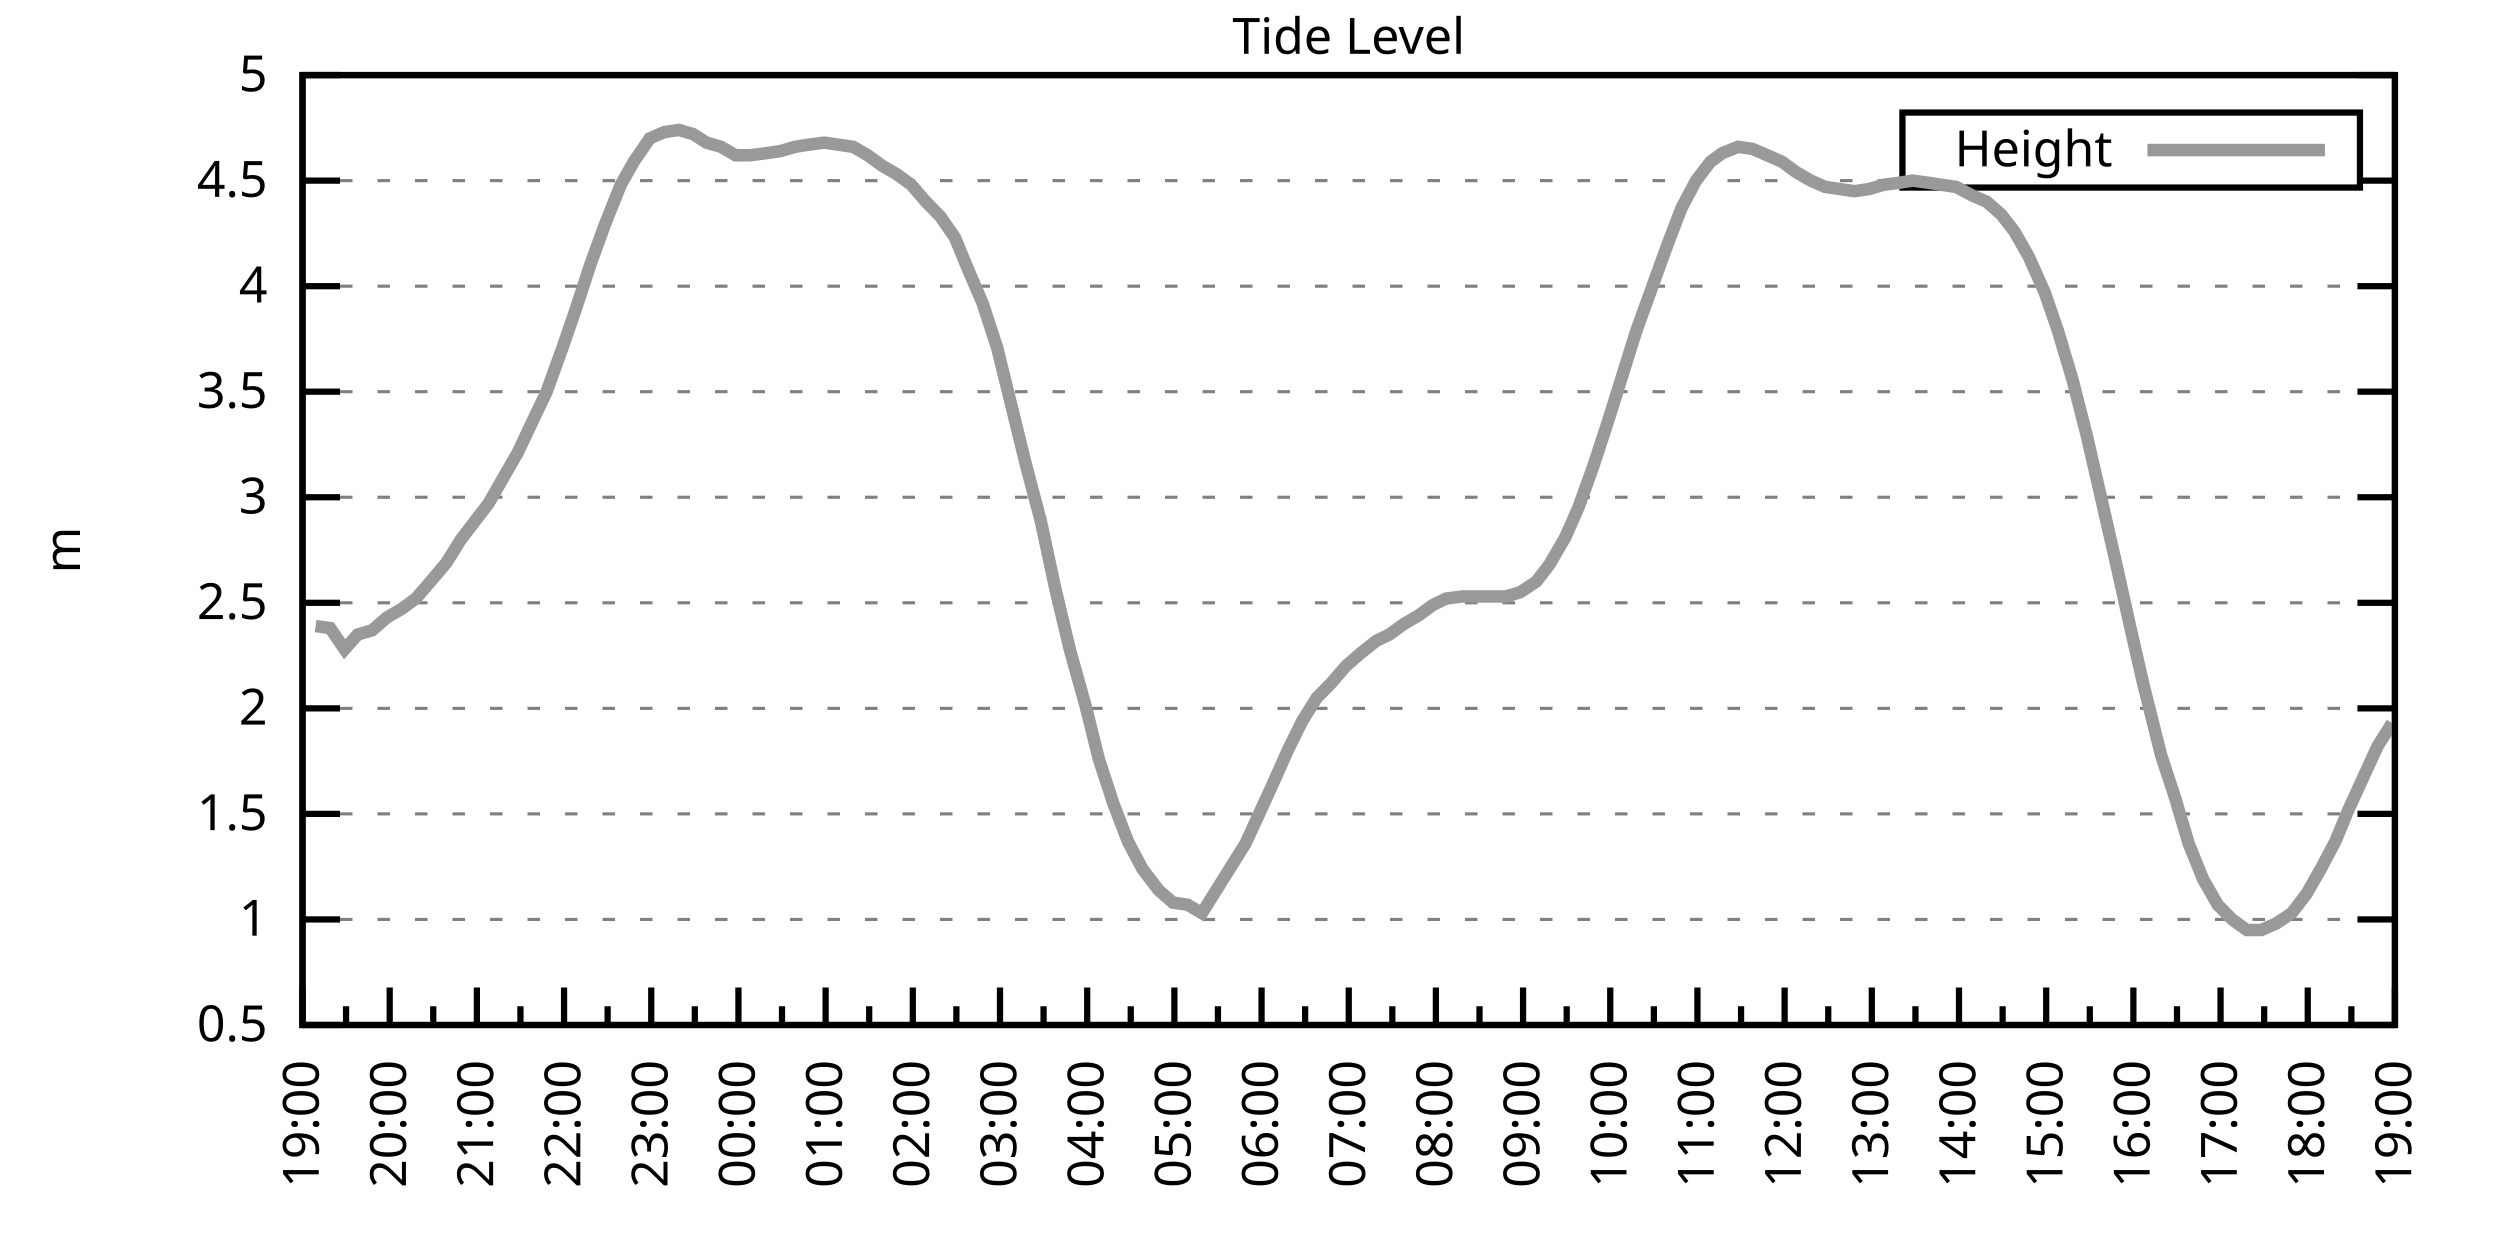
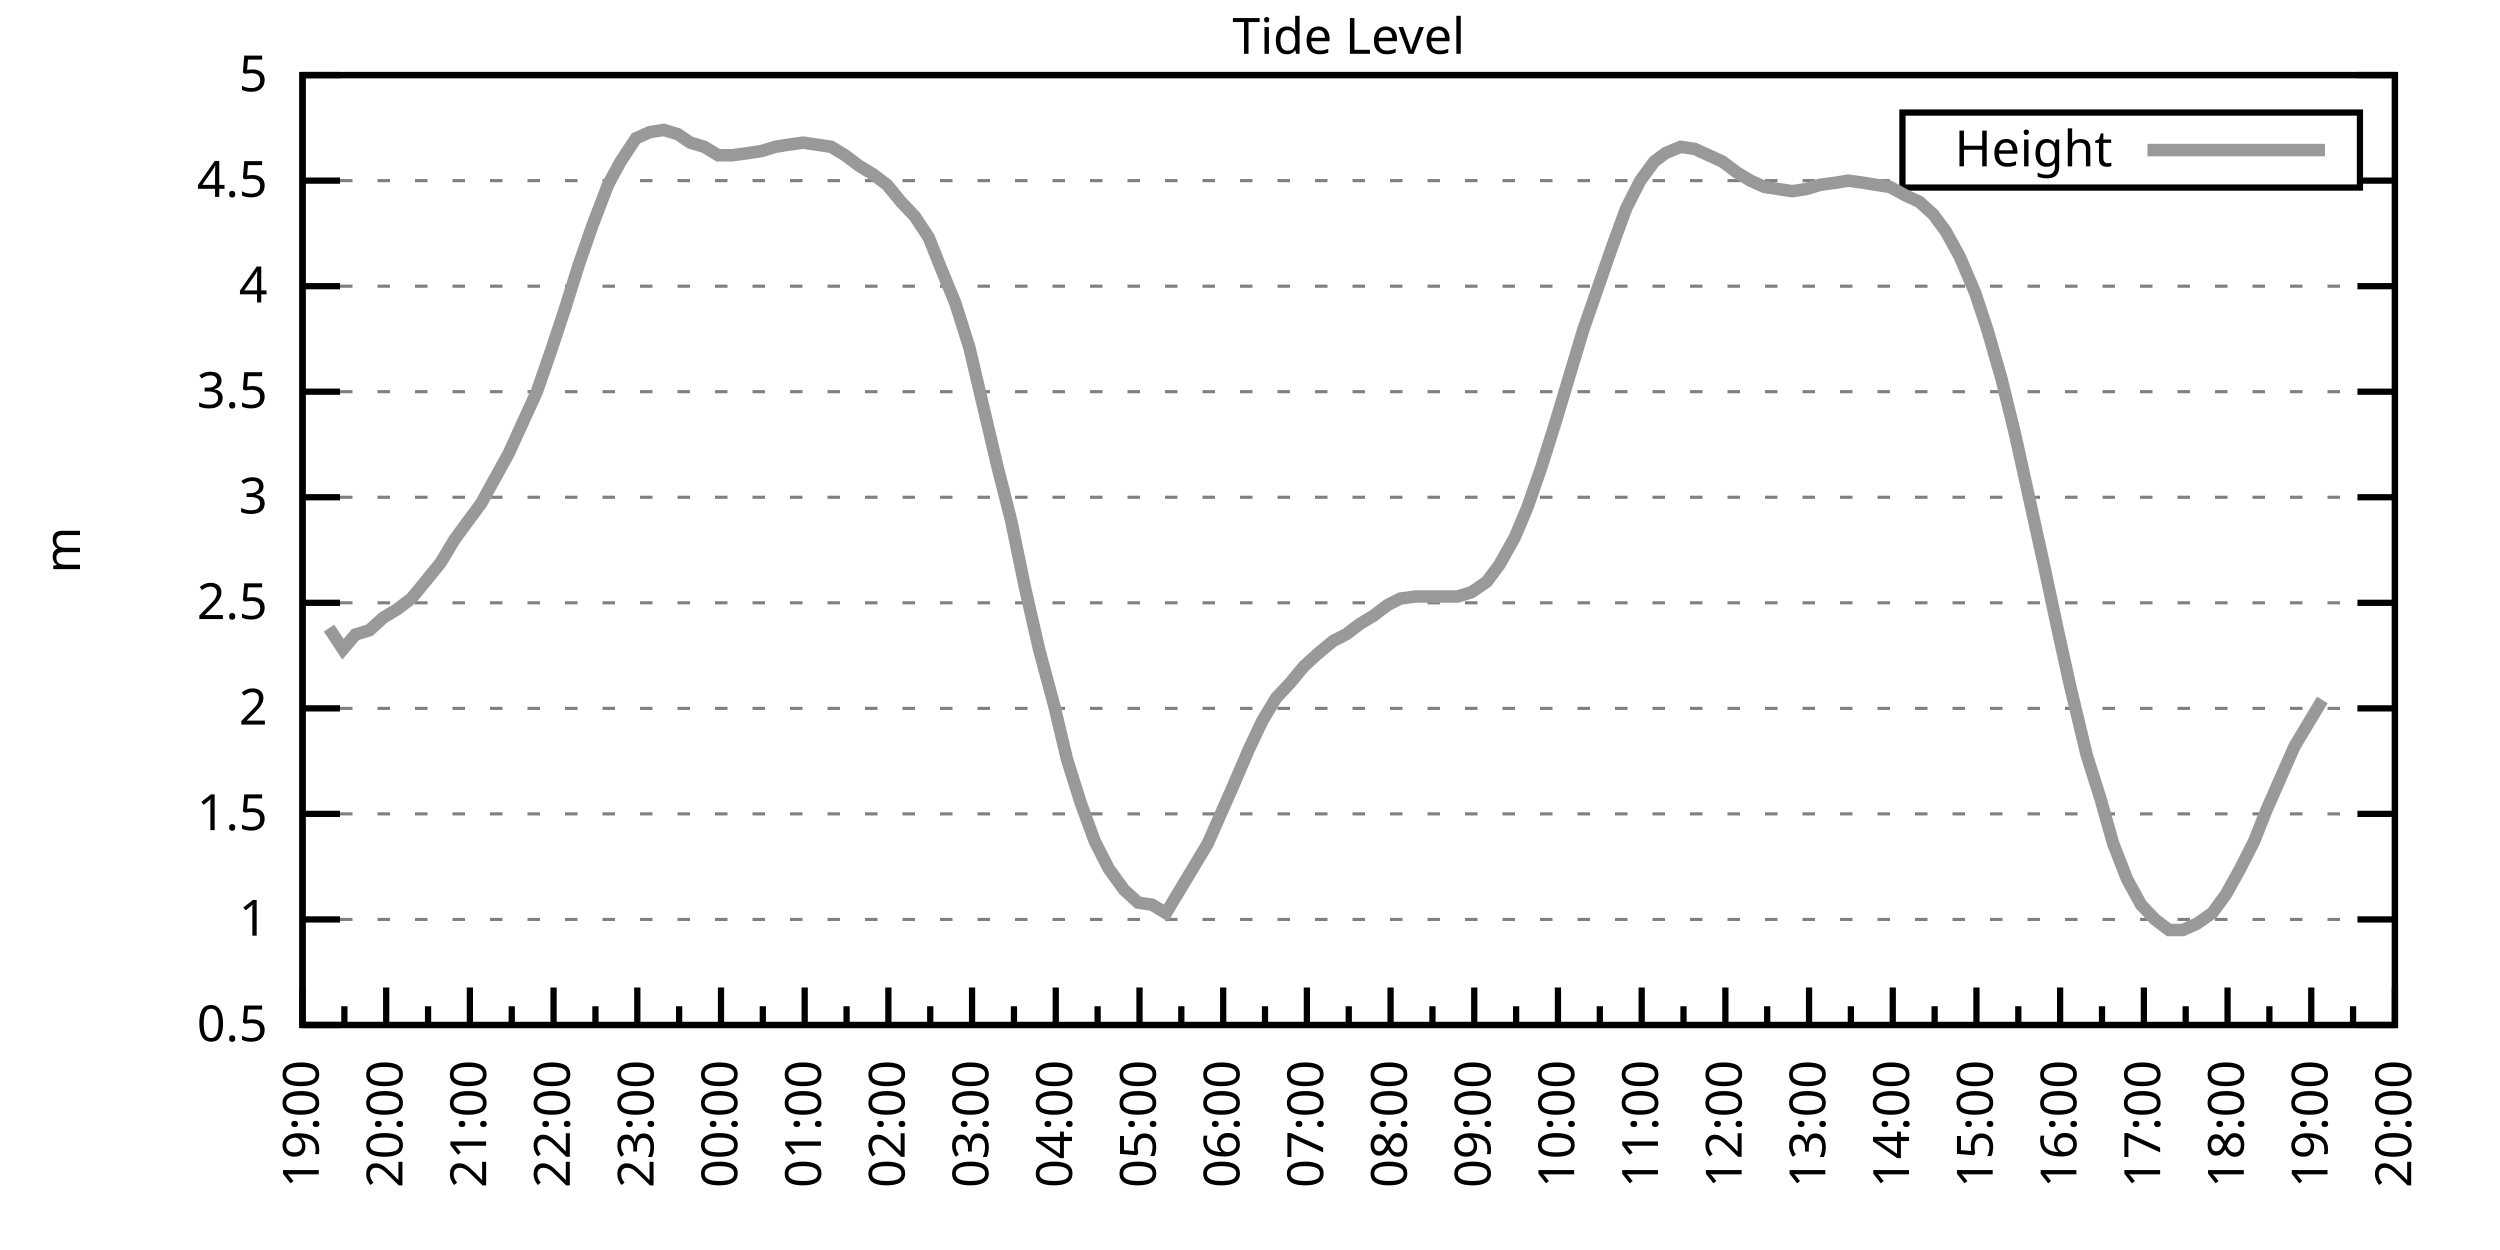
<svg xmlns="http://www.w3.org/2000/svg" xmlns:xlink="http://www.w3.org/1999/xlink" width="400" height="200" viewBox="0 0 400 200">
  <g id="gnuplot_canvas">
    <rect x="0" y="0" width="400" height="200" fill="none" />
    <defs>
      <circle id="gpDot" r="0.5" stroke-width="0.5" stroke="currentColor" />
      <path id="gpPt0" stroke-width="0.333" stroke="currentColor" d="M-1,0 h2 M0,-1 v2" />
      <path id="gpPt1" stroke-width="0.333" stroke="currentColor" d="M-1,-1 L1,1 M1,-1 L-1,1" />
      <path id="gpPt2" stroke-width="0.333" stroke="currentColor" d="M-1,0 L1,0 M0,-1 L0,1 M-1,-1 L1,1 M-1,1 L1,-1" />
      <rect id="gpPt3" stroke-width="0.333" stroke="currentColor" x="-1" y="-1" width="2" height="2" />
      <rect id="gpPt4" stroke-width="0.333" stroke="currentColor" fill="currentColor" x="-1" y="-1" width="2" height="2" />
      <circle id="gpPt5" stroke-width="0.333" stroke="currentColor" cx="0" cy="0" r="1" />
      <use xlink:href="#gpPt5" id="gpPt6" fill="currentColor" stroke="none" />
      <path id="gpPt7" stroke-width="0.333" stroke="currentColor" d="M0,-1.33 L-1.33,0.67 L1.33,0.67 z" />
      <use xlink:href="#gpPt7" id="gpPt8" fill="currentColor" stroke="none" />
      <use xlink:href="#gpPt7" id="gpPt9" stroke="currentColor" transform="rotate(180)" />
      <use xlink:href="#gpPt9" id="gpPt10" fill="currentColor" stroke="none" />
      <use xlink:href="#gpPt3" id="gpPt11" stroke="currentColor" transform="rotate(45)" />
      <use xlink:href="#gpPt11" id="gpPt12" fill="currentColor" stroke="none" />
      <path id="gpPt13" stroke-width="0.333" stroke="currentColor" d="M0,1.330 L1.265,0.411 L0.782,-1.067 L-0.782,-1.076 L-1.265,0.411 z" />
      <use xlink:href="#gpPt13" id="gpPt14" fill="currentColor" stroke="none" />
      <filter id="textbox" filterUnits="objectBoundingBox" x="0" y="0" height="1" width="1">
        <feFlood flood-color="white" flood-opacity="1" result="bgnd" />
        <feComposite in="SourceGraphic" in2="bgnd" operator="atop" />
      </filter>
      <filter id="greybox" filterUnits="objectBoundingBox" x="0" y="0" height="1" width="1">
        <feFlood flood-color="lightgrey" flood-opacity="1" result="grey" />
        <feComposite in="SourceGraphic" in2="grey" operator="atop" />
      </filter>
    </defs>
    <g fill="none" color="white" stroke="currentColor" stroke-width="1.00" stroke-linecap="butt" stroke-linejoin="miter">
</g>
    <g fill="none" color="black" stroke="currentColor" stroke-width="1.00" stroke-linecap="butt" stroke-linejoin="miter">
      <g stroke="none" shape-rendering="crispEdges">
        <polygon fill="rgb(255, 255, 255)" points="48.40,164.00 383.18,164.00 383.18,12.02 48.40,12.02 " />
      </g>
    </g>
    <g fill="none" color="black" stroke="currentColor" stroke-width="1.00" stroke-linecap="butt" stroke-linejoin="miter">
</g>
    <g fill="none" color="black" stroke="black" stroke-width="0.50" stroke-linecap="butt" stroke-linejoin="miter">
</g>
    <g fill="none" color="gray" stroke="currentColor" stroke-width="0.50" stroke-linecap="butt" stroke-linejoin="miter">
      <path stroke="gray" stroke-dasharray="2,4" class="gridline" d="M48.40,164.00 L383.19,164.00  " />
    </g>
    <g fill="none" color="gray" stroke="gray" stroke-width="1.00" stroke-linecap="butt" stroke-linejoin="miter">
</g>
    <g fill="none" color="black" stroke="currentColor" stroke-width="1.00" stroke-linecap="butt" stroke-linejoin="miter">
      <path stroke="black" d="M48.40,164.00 L54.40,164.00 M383.19,164.00 L377.19,164.00  " />
      <g transform="translate(42.80,166.60)" stroke="none" fill="black" font-family="Sans" font-size="8.00" text-anchor="end">
        <text>
          <tspan font-family="Sans"> 0.5</tspan>
        </text>
      </g>
    </g>
    <g fill="none" color="black" stroke="currentColor" stroke-width="1.00" stroke-linecap="butt" stroke-linejoin="miter">
</g>
    <g fill="none" color="black" stroke="black" stroke-width="0.50" stroke-linecap="butt" stroke-linejoin="miter">
</g>
    <g fill="none" color="gray" stroke="currentColor" stroke-width="0.50" stroke-linecap="butt" stroke-linejoin="miter">
      <path stroke="gray" stroke-dasharray="2,4" class="gridline" d="M48.40,147.11 L383.19,147.11  " />
    </g>
    <g fill="none" color="gray" stroke="gray" stroke-width="1.00" stroke-linecap="butt" stroke-linejoin="miter">
</g>
    <g fill="none" color="black" stroke="currentColor" stroke-width="1.00" stroke-linecap="butt" stroke-linejoin="miter">
      <path stroke="black" d="M48.40,147.11 L54.40,147.11 M383.19,147.11 L377.19,147.11  " />
      <g transform="translate(42.80,149.71)" stroke="none" fill="black" font-family="Sans" font-size="8.00" text-anchor="end">
        <text>
          <tspan font-family="Sans"> 1</tspan>
        </text>
      </g>
    </g>
    <g fill="none" color="black" stroke="currentColor" stroke-width="1.00" stroke-linecap="butt" stroke-linejoin="miter">
</g>
    <g fill="none" color="black" stroke="black" stroke-width="0.50" stroke-linecap="butt" stroke-linejoin="miter">
</g>
    <g fill="none" color="gray" stroke="currentColor" stroke-width="0.50" stroke-linecap="butt" stroke-linejoin="miter">
      <path stroke="gray" stroke-dasharray="2,4" class="gridline" d="M48.40,130.22 L383.19,130.22  " />
    </g>
    <g fill="none" color="gray" stroke="gray" stroke-width="1.00" stroke-linecap="butt" stroke-linejoin="miter">
</g>
    <g fill="none" color="black" stroke="currentColor" stroke-width="1.00" stroke-linecap="butt" stroke-linejoin="miter">
      <path stroke="black" d="M48.40,130.22 L54.40,130.22 M383.19,130.22 L377.19,130.22  " />
      <g transform="translate(42.80,132.82)" stroke="none" fill="black" font-family="Sans" font-size="8.00" text-anchor="end">
        <text>
          <tspan font-family="Sans"> 1.5</tspan>
        </text>
      </g>
    </g>
    <g fill="none" color="black" stroke="currentColor" stroke-width="1.00" stroke-linecap="butt" stroke-linejoin="miter">
</g>
    <g fill="none" color="black" stroke="black" stroke-width="0.50" stroke-linecap="butt" stroke-linejoin="miter">
</g>
    <g fill="none" color="gray" stroke="currentColor" stroke-width="0.50" stroke-linecap="butt" stroke-linejoin="miter">
      <path stroke="gray" stroke-dasharray="2,4" class="gridline" d="M48.40,113.34 L383.19,113.34  " />
    </g>
    <g fill="none" color="gray" stroke="gray" stroke-width="1.00" stroke-linecap="butt" stroke-linejoin="miter">
</g>
    <g fill="none" color="black" stroke="currentColor" stroke-width="1.00" stroke-linecap="butt" stroke-linejoin="miter">
      <path stroke="black" d="M48.40,113.34 L54.40,113.34 M383.19,113.34 L377.19,113.34  " />
      <g transform="translate(42.80,115.94)" stroke="none" fill="black" font-family="Sans" font-size="8.00" text-anchor="end">
        <text>
          <tspan font-family="Sans"> 2</tspan>
        </text>
      </g>
    </g>
    <g fill="none" color="black" stroke="currentColor" stroke-width="1.00" stroke-linecap="butt" stroke-linejoin="miter">
</g>
    <g fill="none" color="black" stroke="black" stroke-width="0.50" stroke-linecap="butt" stroke-linejoin="miter">
</g>
    <g fill="none" color="gray" stroke="currentColor" stroke-width="0.50" stroke-linecap="butt" stroke-linejoin="miter">
      <path stroke="gray" stroke-dasharray="2,4" class="gridline" d="M48.40,96.45 L383.19,96.45  " />
    </g>
    <g fill="none" color="gray" stroke="gray" stroke-width="1.00" stroke-linecap="butt" stroke-linejoin="miter">
</g>
    <g fill="none" color="black" stroke="currentColor" stroke-width="1.00" stroke-linecap="butt" stroke-linejoin="miter">
      <path stroke="black" d="M48.40,96.45 L54.40,96.45 M383.19,96.45 L377.19,96.45  " />
      <g transform="translate(42.80,99.05)" stroke="none" fill="black" font-family="Sans" font-size="8.00" text-anchor="end">
        <text>
          <tspan font-family="Sans"> 2.5</tspan>
        </text>
      </g>
    </g>
    <g fill="none" color="black" stroke="currentColor" stroke-width="1.00" stroke-linecap="butt" stroke-linejoin="miter">
</g>
    <g fill="none" color="black" stroke="black" stroke-width="0.50" stroke-linecap="butt" stroke-linejoin="miter">
</g>
    <g fill="none" color="gray" stroke="currentColor" stroke-width="0.50" stroke-linecap="butt" stroke-linejoin="miter">
      <path stroke="gray" stroke-dasharray="2,4" class="gridline" d="M48.40,79.56 L383.19,79.56  " />
    </g>
    <g fill="none" color="gray" stroke="gray" stroke-width="1.00" stroke-linecap="butt" stroke-linejoin="miter">
</g>
    <g fill="none" color="black" stroke="currentColor" stroke-width="1.00" stroke-linecap="butt" stroke-linejoin="miter">
      <path stroke="black" d="M48.40,79.56 L54.40,79.56 M383.19,79.56 L377.19,79.56  " />
      <g transform="translate(42.80,82.16)" stroke="none" fill="black" font-family="Sans" font-size="8.00" text-anchor="end">
        <text>
          <tspan font-family="Sans"> 3</tspan>
        </text>
      </g>
    </g>
    <g fill="none" color="black" stroke="currentColor" stroke-width="1.00" stroke-linecap="butt" stroke-linejoin="miter">
</g>
    <g fill="none" color="black" stroke="black" stroke-width="0.50" stroke-linecap="butt" stroke-linejoin="miter">
</g>
    <g fill="none" color="gray" stroke="currentColor" stroke-width="0.50" stroke-linecap="butt" stroke-linejoin="miter">
      <path stroke="gray" stroke-dasharray="2,4" class="gridline" d="M48.40,62.67 L383.19,62.67  " />
    </g>
    <g fill="none" color="gray" stroke="gray" stroke-width="1.00" stroke-linecap="butt" stroke-linejoin="miter">
</g>
    <g fill="none" color="black" stroke="currentColor" stroke-width="1.00" stroke-linecap="butt" stroke-linejoin="miter">
      <path stroke="black" d="M48.40,62.67 L54.40,62.67 M383.19,62.67 L377.19,62.67  " />
      <g transform="translate(42.80,65.27)" stroke="none" fill="black" font-family="Sans" font-size="8.00" text-anchor="end">
        <text>
          <tspan font-family="Sans"> 3.5</tspan>
        </text>
      </g>
    </g>
    <g fill="none" color="black" stroke="currentColor" stroke-width="1.00" stroke-linecap="butt" stroke-linejoin="miter">
</g>
    <g fill="none" color="black" stroke="black" stroke-width="0.50" stroke-linecap="butt" stroke-linejoin="miter">
</g>
    <g fill="none" color="gray" stroke="currentColor" stroke-width="0.50" stroke-linecap="butt" stroke-linejoin="miter">
      <path stroke="gray" stroke-dasharray="2,4" class="gridline" d="M48.40,45.79 L383.19,45.79  " />
    </g>
    <g fill="none" color="gray" stroke="gray" stroke-width="1.00" stroke-linecap="butt" stroke-linejoin="miter">
</g>
    <g fill="none" color="black" stroke="currentColor" stroke-width="1.00" stroke-linecap="butt" stroke-linejoin="miter">
      <path stroke="black" d="M48.40,45.79 L54.40,45.79 M383.19,45.79 L377.19,45.79  " />
      <g transform="translate(42.80,48.39)" stroke="none" fill="black" font-family="Sans" font-size="8.00" text-anchor="end">
        <text>
          <tspan font-family="Sans"> 4</tspan>
        </text>
      </g>
    </g>
    <g fill="none" color="black" stroke="currentColor" stroke-width="1.00" stroke-linecap="butt" stroke-linejoin="miter">
</g>
    <g fill="none" color="black" stroke="black" stroke-width="0.50" stroke-linecap="butt" stroke-linejoin="miter">
</g>
    <g fill="none" color="gray" stroke="currentColor" stroke-width="0.50" stroke-linecap="butt" stroke-linejoin="miter">
      <path stroke="gray" stroke-dasharray="2,4" class="gridline" d="M48.40,28.90 L304.39,28.90 M377.59,28.90 L383.19,28.90  " />
    </g>
    <g fill="none" color="gray" stroke="gray" stroke-width="1.00" stroke-linecap="butt" stroke-linejoin="miter">
</g>
    <g fill="none" color="black" stroke="currentColor" stroke-width="1.00" stroke-linecap="butt" stroke-linejoin="miter">
      <path stroke="black" d="M48.40,28.90 L54.40,28.90 M383.19,28.90 L377.19,28.90  " />
      <g transform="translate(42.80,31.50)" stroke="none" fill="black" font-family="Sans" font-size="8.00" text-anchor="end">
        <text>
          <tspan font-family="Sans"> 4.5</tspan>
        </text>
      </g>
    </g>
    <g fill="none" color="black" stroke="currentColor" stroke-width="1.00" stroke-linecap="butt" stroke-linejoin="miter">
</g>
    <g fill="none" color="black" stroke="black" stroke-width="0.50" stroke-linecap="butt" stroke-linejoin="miter">
</g>
    <g fill="none" color="gray" stroke="currentColor" stroke-width="0.50" stroke-linecap="butt" stroke-linejoin="miter">
      <path stroke="gray" stroke-dasharray="2,4" class="gridline" d="M48.40,12.01 L383.19,12.01  " />
    </g>
    <g fill="none" color="gray" stroke="gray" stroke-width="1.00" stroke-linecap="butt" stroke-linejoin="miter">
</g>
    <g fill="none" color="black" stroke="currentColor" stroke-width="1.00" stroke-linecap="butt" stroke-linejoin="miter">
      <path stroke="black" d="M48.40,12.01 L54.40,12.01 M383.19,12.01 L377.19,12.01  " />
      <g transform="translate(42.80,14.61)" stroke="none" fill="black" font-family="Sans" font-size="8.00" text-anchor="end">
        <text>
          <tspan font-family="Sans"> 5</tspan>
        </text>
      </g>
    </g>
    <g fill="none" color="black" stroke="currentColor" stroke-width="1.00" stroke-linecap="butt" stroke-linejoin="miter">
      <path stroke="black" d="M48.40,164.00 L48.40,158.00  " />
      <g transform="translate(51.00,169.60) rotate(270)" stroke="none" fill="black" font-family="Sans" font-size="8.00" text-anchor="end">
        <text>
          <tspan font-family="Sans">19:00</tspan>
        </text>
      </g>
    </g>
    <g fill="none" color="black" stroke="currentColor" stroke-width="1.00" stroke-linecap="butt" stroke-linejoin="miter">
-       <path stroke="black" d="M55.37,164.00 L55.37,161.00 M62.35,164.00 L62.35,158.00  " />
-       <g transform="translate(64.95,169.60) rotate(270)" stroke="none" fill="black" font-family="Sans" font-size="8.00" text-anchor="end">
+       <path stroke="black" d="M55.10,164.00 L55.10,161.00 M61.79,164.00 L61.79,158.00  " />
+       <g transform="translate(64.39,169.60) rotate(270)" stroke="none" fill="black" font-family="Sans" font-size="8.00" text-anchor="end">
        <text>
          <tspan font-family="Sans">20:00</tspan>
        </text>
      </g>
    </g>
    <g fill="none" color="black" stroke="currentColor" stroke-width="1.00" stroke-linecap="butt" stroke-linejoin="miter">
-       <path stroke="black" d="M69.32,164.00 L69.32,161.00 M76.30,164.00 L76.30,158.00  " />
-       <g transform="translate(78.90,169.60) rotate(270)" stroke="none" fill="black" font-family="Sans" font-size="8.00" text-anchor="end">
+       <path stroke="black" d="M68.49,164.00 L68.49,161.00 M75.18,164.00 L75.18,158.00  " />
+       <g transform="translate(77.78,169.60) rotate(270)" stroke="none" fill="black" font-family="Sans" font-size="8.00" text-anchor="end">
        <text>
          <tspan font-family="Sans">21:00</tspan>
        </text>
      </g>
    </g>
    <g fill="none" color="black" stroke="currentColor" stroke-width="1.00" stroke-linecap="butt" stroke-linejoin="miter">
-       <path stroke="black" d="M83.27,164.00 L83.27,161.00 M90.25,164.00 L90.25,158.00  " />
-       <g transform="translate(92.85,169.60) rotate(270)" stroke="none" fill="black" font-family="Sans" font-size="8.00" text-anchor="end">
+       <path stroke="black" d="M81.88,164.00 L81.88,161.00 M88.57,164.00 L88.57,158.00  " />
+       <g transform="translate(91.17,169.60) rotate(270)" stroke="none" fill="black" font-family="Sans" font-size="8.00" text-anchor="end">
        <text>
          <tspan font-family="Sans">22:00</tspan>
        </text>
      </g>
    </g>
    <g fill="none" color="black" stroke="currentColor" stroke-width="1.00" stroke-linecap="butt" stroke-linejoin="miter">
-       <path stroke="black" d="M97.22,164.00 L97.22,161.00 M104.20,164.00 L104.20,158.00  " />
-       <g transform="translate(106.80,169.60) rotate(270)" stroke="none" fill="black" font-family="Sans" font-size="8.00" text-anchor="end">
+       <path stroke="black" d="M95.27,164.00 L95.27,161.00 M101.97,164.00 L101.97,158.00  " />
+       <g transform="translate(104.57,169.60) rotate(270)" stroke="none" fill="black" font-family="Sans" font-size="8.00" text-anchor="end">
        <text>
          <tspan font-family="Sans">23:00</tspan>
        </text>
      </g>
    </g>
    <g fill="none" color="black" stroke="currentColor" stroke-width="1.00" stroke-linecap="butt" stroke-linejoin="miter">
-       <path stroke="black" d="M111.17,164.00 L111.17,161.00 M118.15,164.00 L118.15,158.00  " />
-       <g transform="translate(120.75,169.60) rotate(270)" stroke="none" fill="black" font-family="Sans" font-size="8.00" text-anchor="end">
+       <path stroke="black" d="M108.66,164.00 L108.66,161.00 M115.36,164.00 L115.36,158.00  " />
+       <g transform="translate(117.96,169.60) rotate(270)" stroke="none" fill="black" font-family="Sans" font-size="8.00" text-anchor="end">
        <text>
          <tspan font-family="Sans">00:00</tspan>
        </text>
      </g>
    </g>
    <g fill="none" color="black" stroke="currentColor" stroke-width="1.00" stroke-linecap="butt" stroke-linejoin="miter">
-       <path stroke="black" d="M125.12,164.00 L125.12,161.00 M132.10,164.00 L132.10,158.00  " />
-       <g transform="translate(134.70,169.60) rotate(270)" stroke="none" fill="black" font-family="Sans" font-size="8.00" text-anchor="end">
+       <path stroke="black" d="M122.05,164.00 L122.05,161.00 M128.75,164.00 L128.75,158.00  " />
+       <g transform="translate(131.35,169.60) rotate(270)" stroke="none" fill="black" font-family="Sans" font-size="8.00" text-anchor="end">
        <text>
          <tspan font-family="Sans">01:00</tspan>
        </text>
      </g>
    </g>
    <g fill="none" color="black" stroke="currentColor" stroke-width="1.00" stroke-linecap="butt" stroke-linejoin="miter">
-       <path stroke="black" d="M139.07,164.00 L139.07,161.00 M146.05,164.00 L146.05,158.00  " />
-       <g transform="translate(148.65,169.60) rotate(270)" stroke="none" fill="black" font-family="Sans" font-size="8.00" text-anchor="end">
+       <path stroke="black" d="M135.45,164.00 L135.45,161.00 M142.14,164.00 L142.14,158.00  " />
+       <g transform="translate(144.74,169.60) rotate(270)" stroke="none" fill="black" font-family="Sans" font-size="8.00" text-anchor="end">
        <text>
          <tspan font-family="Sans">02:00</tspan>
        </text>
      </g>
    </g>
    <g fill="none" color="black" stroke="currentColor" stroke-width="1.00" stroke-linecap="butt" stroke-linejoin="miter">
-       <path stroke="black" d="M153.02,164.00 L153.02,161.00 M160.00,164.00 L160.00,158.00  " />
-       <g transform="translate(162.60,169.60) rotate(270)" stroke="none" fill="black" font-family="Sans" font-size="8.00" text-anchor="end">
+       <path stroke="black" d="M148.84,164.00 L148.84,161.00 M155.53,164.00 L155.53,158.00  " />
+       <g transform="translate(158.13,169.60) rotate(270)" stroke="none" fill="black" font-family="Sans" font-size="8.00" text-anchor="end">
        <text>
          <tspan font-family="Sans">03:00</tspan>
        </text>
      </g>
    </g>
    <g fill="none" color="black" stroke="currentColor" stroke-width="1.00" stroke-linecap="butt" stroke-linejoin="miter">
-       <path stroke="black" d="M166.97,164.00 L166.97,161.00 M173.95,164.00 L173.95,158.00  " />
-       <g transform="translate(176.55,169.60) rotate(270)" stroke="none" fill="black" font-family="Sans" font-size="8.00" text-anchor="end">
+       <path stroke="black" d="M162.23,164.00 L162.23,161.00 M168.92,164.00 L168.92,158.00  " />
+       <g transform="translate(171.52,169.60) rotate(270)" stroke="none" fill="black" font-family="Sans" font-size="8.00" text-anchor="end">
        <text>
          <tspan font-family="Sans">04:00</tspan>
        </text>
      </g>
    </g>
    <g fill="none" color="black" stroke="currentColor" stroke-width="1.00" stroke-linecap="butt" stroke-linejoin="miter">
-       <path stroke="black" d="M180.92,164.00 L180.92,161.00 M187.90,164.00 L187.90,158.00  " />
-       <g transform="translate(190.50,169.60) rotate(270)" stroke="none" fill="black" font-family="Sans" font-size="8.00" text-anchor="end">
+       <path stroke="black" d="M175.62,164.00 L175.62,161.00 M182.32,164.00 L182.32,158.00  " />
+       <g transform="translate(184.92,169.60) rotate(270)" stroke="none" fill="black" font-family="Sans" font-size="8.00" text-anchor="end">
        <text>
          <tspan font-family="Sans">05:00</tspan>
        </text>
      </g>
    </g>
    <g fill="none" color="black" stroke="currentColor" stroke-width="1.00" stroke-linecap="butt" stroke-linejoin="miter">
-       <path stroke="black" d="M194.87,164.00 L194.87,161.00 M201.85,164.00 L201.85,158.00  " />
-       <g transform="translate(204.45,169.60) rotate(270)" stroke="none" fill="black" font-family="Sans" font-size="8.00" text-anchor="end">
+       <path stroke="black" d="M189.01,164.00 L189.01,161.00 M195.71,164.00 L195.71,158.00  " />
+       <g transform="translate(198.31,169.60) rotate(270)" stroke="none" fill="black" font-family="Sans" font-size="8.00" text-anchor="end">
        <text>
          <tspan font-family="Sans">06:00</tspan>
        </text>
      </g>
    </g>
    <g fill="none" color="black" stroke="currentColor" stroke-width="1.00" stroke-linecap="butt" stroke-linejoin="miter">
-       <path stroke="black" d="M208.82,164.00 L208.82,161.00 M215.80,164.00 L215.80,158.00  " />
-       <g transform="translate(218.40,169.60) rotate(270)" stroke="none" fill="black" font-family="Sans" font-size="8.00" text-anchor="end">
+       <path stroke="black" d="M202.40,164.00 L202.40,161.00 M209.10,164.00 L209.10,158.00  " />
+       <g transform="translate(211.70,169.60) rotate(270)" stroke="none" fill="black" font-family="Sans" font-size="8.00" text-anchor="end">
        <text>
          <tspan font-family="Sans">07:00</tspan>
        </text>
      </g>
    </g>
    <g fill="none" color="black" stroke="currentColor" stroke-width="1.00" stroke-linecap="butt" stroke-linejoin="miter">
-       <path stroke="black" d="M222.77,164.00 L222.77,161.00 M229.74,164.00 L229.74,158.00  " />
-       <g transform="translate(232.34,169.60) rotate(270)" stroke="none" fill="black" font-family="Sans" font-size="8.00" text-anchor="end">
+       <path stroke="black" d="M215.80,164.00 L215.80,161.00 M222.49,164.00 L222.49,158.00  " />
+       <g transform="translate(225.09,169.60) rotate(270)" stroke="none" fill="black" font-family="Sans" font-size="8.00" text-anchor="end">
        <text>
          <tspan font-family="Sans">08:00</tspan>
        </text>
      </g>
    </g>
    <g fill="none" color="black" stroke="currentColor" stroke-width="1.00" stroke-linecap="butt" stroke-linejoin="miter">
-       <path stroke="black" d="M236.72,164.00 L236.72,161.00 M243.69,164.00 L243.69,158.00  " />
-       <g transform="translate(246.29,169.60) rotate(270)" stroke="none" fill="black" font-family="Sans" font-size="8.00" text-anchor="end">
+       <path stroke="black" d="M229.19,164.00 L229.19,161.00 M235.88,164.00 L235.88,158.00  " />
+       <g transform="translate(238.48,169.60) rotate(270)" stroke="none" fill="black" font-family="Sans" font-size="8.00" text-anchor="end">
        <text>
          <tspan font-family="Sans">09:00</tspan>
        </text>
      </g>
    </g>
    <g fill="none" color="black" stroke="currentColor" stroke-width="1.00" stroke-linecap="butt" stroke-linejoin="miter">
-       <path stroke="black" d="M250.67,164.00 L250.67,161.00 M257.64,164.00 L257.64,158.00  " />
-       <g transform="translate(260.24,169.60) rotate(270)" stroke="none" fill="black" font-family="Sans" font-size="8.00" text-anchor="end">
+       <path stroke="black" d="M242.58,164.00 L242.58,161.00 M249.27,164.00 L249.27,158.00  " />
+       <g transform="translate(251.87,169.60) rotate(270)" stroke="none" fill="black" font-family="Sans" font-size="8.00" text-anchor="end">
        <text>
          <tspan font-family="Sans">10:00</tspan>
        </text>
      </g>
    </g>
    <g fill="none" color="black" stroke="currentColor" stroke-width="1.00" stroke-linecap="butt" stroke-linejoin="miter">
-       <path stroke="black" d="M264.62,164.00 L264.62,161.00 M271.59,164.00 L271.59,158.00  " />
-       <g transform="translate(274.19,169.60) rotate(270)" stroke="none" fill="black" font-family="Sans" font-size="8.00" text-anchor="end">
+       <path stroke="black" d="M255.97,164.00 L255.97,161.00 M262.67,164.00 L262.67,158.00  " />
+       <g transform="translate(265.27,169.60) rotate(270)" stroke="none" fill="black" font-family="Sans" font-size="8.00" text-anchor="end">
        <text>
          <tspan font-family="Sans">11:00</tspan>
        </text>
      </g>
    </g>
    <g fill="none" color="black" stroke="currentColor" stroke-width="1.00" stroke-linecap="butt" stroke-linejoin="miter">
-       <path stroke="black" d="M278.57,164.00 L278.57,161.00 M285.54,164.00 L285.54,158.00  " />
-       <g transform="translate(288.14,169.60) rotate(270)" stroke="none" fill="black" font-family="Sans" font-size="8.00" text-anchor="end">
+       <path stroke="black" d="M269.36,164.00 L269.36,161.00 M276.06,164.00 L276.06,158.00  " />
+       <g transform="translate(278.66,169.60) rotate(270)" stroke="none" fill="black" font-family="Sans" font-size="8.00" text-anchor="end">
        <text>
          <tspan font-family="Sans">12:00</tspan>
        </text>
      </g>
    </g>
    <g fill="none" color="black" stroke="currentColor" stroke-width="1.00" stroke-linecap="butt" stroke-linejoin="miter">
-       <path stroke="black" d="M292.52,164.00 L292.52,161.00 M299.49,164.00 L299.49,158.00  " />
-       <g transform="translate(302.09,169.60) rotate(270)" stroke="none" fill="black" font-family="Sans" font-size="8.00" text-anchor="end">
+       <path stroke="black" d="M282.75,164.00 L282.75,161.00 M289.45,164.00 L289.45,158.00  " />
+       <g transform="translate(292.05,169.60) rotate(270)" stroke="none" fill="black" font-family="Sans" font-size="8.00" text-anchor="end">
        <text>
          <tspan font-family="Sans">13:00</tspan>
        </text>
      </g>
    </g>
    <g fill="none" color="black" stroke="currentColor" stroke-width="1.00" stroke-linecap="butt" stroke-linejoin="miter">
-       <path stroke="black" d="M306.47,164.00 L306.47,161.00 M313.44,164.00 L313.44,158.00  " />
-       <g transform="translate(316.04,169.60) rotate(270)" stroke="none" fill="black" font-family="Sans" font-size="8.00" text-anchor="end">
+       <path stroke="black" d="M296.14,164.00 L296.14,161.00 M302.84,164.00 L302.84,158.00  " />
+       <g transform="translate(305.44,169.60) rotate(270)" stroke="none" fill="black" font-family="Sans" font-size="8.00" text-anchor="end">
        <text>
          <tspan font-family="Sans">14:00</tspan>
        </text>
      </g>
    </g>
    <g fill="none" color="black" stroke="currentColor" stroke-width="1.00" stroke-linecap="butt" stroke-linejoin="miter">
-       <path stroke="black" d="M320.42,164.00 L320.42,161.00 M327.39,164.00 L327.39,158.00  " />
-       <g transform="translate(329.99,169.60) rotate(270)" stroke="none" fill="black" font-family="Sans" font-size="8.00" text-anchor="end">
+       <path stroke="black" d="M309.54,164.00 L309.54,161.00 M316.23,164.00 L316.23,158.00  " />
+       <g transform="translate(318.83,169.60) rotate(270)" stroke="none" fill="black" font-family="Sans" font-size="8.00" text-anchor="end">
        <text>
          <tspan font-family="Sans">15:00</tspan>
        </text>
      </g>
    </g>
    <g fill="none" color="black" stroke="currentColor" stroke-width="1.00" stroke-linecap="butt" stroke-linejoin="miter">
-       <path stroke="black" d="M334.37,164.00 L334.37,161.00 M341.34,164.00 L341.34,158.00  " />
-       <g transform="translate(343.94,169.60) rotate(270)" stroke="none" fill="black" font-family="Sans" font-size="8.00" text-anchor="end">
+       <path stroke="black" d="M322.93,164.00 L322.93,161.00 M329.62,164.00 L329.62,158.00  " />
+       <g transform="translate(332.22,169.60) rotate(270)" stroke="none" fill="black" font-family="Sans" font-size="8.00" text-anchor="end">
        <text>
          <tspan font-family="Sans">16:00</tspan>
        </text>
      </g>
    </g>
    <g fill="none" color="black" stroke="currentColor" stroke-width="1.00" stroke-linecap="butt" stroke-linejoin="miter">
-       <path stroke="black" d="M348.32,164.00 L348.32,161.00 M355.29,164.00 L355.29,158.00  " />
-       <g transform="translate(357.89,169.60) rotate(270)" stroke="none" fill="black" font-family="Sans" font-size="8.00" text-anchor="end">
+       <path stroke="black" d="M336.32,164.00 L336.32,161.00 M343.02,164.00 L343.02,158.00  " />
+       <g transform="translate(345.62,169.60) rotate(270)" stroke="none" fill="black" font-family="Sans" font-size="8.00" text-anchor="end">
        <text>
          <tspan font-family="Sans">17:00</tspan>
        </text>
      </g>
    </g>
    <g fill="none" color="black" stroke="currentColor" stroke-width="1.00" stroke-linecap="butt" stroke-linejoin="miter">
-       <path stroke="black" d="M362.27,164.00 L362.27,161.00 M369.24,164.00 L369.24,158.00  " />
-       <g transform="translate(371.84,169.60) rotate(270)" stroke="none" fill="black" font-family="Sans" font-size="8.00" text-anchor="end">
+       <path stroke="black" d="M349.71,164.00 L349.71,161.00 M356.41,164.00 L356.41,158.00  " />
+       <g transform="translate(359.01,169.60) rotate(270)" stroke="none" fill="black" font-family="Sans" font-size="8.00" text-anchor="end">
        <text>
          <tspan font-family="Sans">18:00</tspan>
        </text>
      </g>
    </g>
    <g fill="none" color="black" stroke="currentColor" stroke-width="1.00" stroke-linecap="butt" stroke-linejoin="miter">
-       <path stroke="black" d="M376.22,164.00 L376.22,161.00 M383.19,164.00 L383.19,158.00  " />
+       <path stroke="black" d="M363.10,164.00 L363.10,161.00 M369.80,164.00 L369.80,158.00  " />
+       <g transform="translate(372.40,169.60) rotate(270)" stroke="none" fill="black" font-family="Sans" font-size="8.00" text-anchor="end">
+         <text>
+           <tspan font-family="Sans">19:00</tspan>
+         </text>
+       </g>
+     </g>
+     <g fill="none" color="black" stroke="currentColor" stroke-width="1.00" stroke-linecap="butt" stroke-linejoin="miter">
+       <path stroke="black" d="M376.49,164.00 L376.49,161.00 M383.19,164.00 L383.19,158.00  " />
      <g transform="translate(385.79,169.60) rotate(270)" stroke="none" fill="black" font-family="Sans" font-size="8.00" text-anchor="end">
        <text>
-           <tspan font-family="Sans">19:00</tspan>
+           <tspan font-family="Sans">20:00</tspan>
        </text>
      </g>
    </g>
    <g fill="none" color="black" stroke="currentColor" stroke-width="1.00" stroke-linecap="butt" stroke-linejoin="miter">
</g>
    <g fill="none" color="black" stroke="currentColor" stroke-width="1.00" stroke-linecap="butt" stroke-linejoin="miter">
      <path stroke="black" d="M48.40,12.01 L48.40,164.00 L383.19,164.00 L383.19,12.01 L48.40,12.01 Z  " />
    </g>
    <g fill="none" color="black" stroke="currentColor" stroke-width="1.00" stroke-linecap="butt" stroke-linejoin="miter">
      <g transform="translate(12.80,88.01) rotate(270)" stroke="none" fill="black" font-family="Sans" font-size="8.00" text-anchor="middle">
        <text>
          <tspan font-family="Sans">m</tspan>
        </text>
      </g>
    </g>
    <g fill="none" color="black" stroke="currentColor" stroke-width="1.00" stroke-linecap="butt" stroke-linejoin="miter">
</g>
    <g fill="none" color="black" stroke="currentColor" stroke-width="1.00" stroke-linecap="butt" stroke-linejoin="miter">
      <path stroke="black" d="M304.39,30.01 L304.39,18.01 L377.59,18.01 L377.59,30.01 L304.39,30.01 Z  " />
    </g>
    <g id="Tide_level_plot_1">
      <g fill="none" color="white" stroke="black" stroke-width="2.00" stroke-linecap="butt" stroke-linejoin="miter">
</g>
      <g fill="none" color="black" stroke="currentColor" stroke-width="2.00" stroke-linecap="butt" stroke-linejoin="miter">
        <g transform="translate(337.99,26.61)" stroke="none" fill="black" font-family="Sans" font-size="8.00" text-anchor="end">
          <text>
            <tspan font-family="Sans">Height</tspan>
          </text>
        </g>
      </g>
      <g fill="none" color="black" stroke="currentColor" stroke-width="2.00" stroke-linecap="butt" stroke-linejoin="miter">
-         <path stroke="rgb(153, 153, 153)" d="M343.59,24.01 L371.99,24.01 M50.49,100.16 L52.82,100.50 L55.14,103.88 L57.23,101.52 L59.56,100.84 L61.88,98.81   L64.21,97.46 L66.53,95.77 L68.86,93.07 L71.42,90.03 L73.74,86.32 L76.07,83.28 L78.16,80.57 L80.48,76.52   L82.81,72.47 L85.37,67.06 L87.46,62.67 L90.02,55.58 L92.11,49.50 L94.43,42.41 L96.76,35.99 L99.32,29.57   L101.41,25.86 L103.97,22.14 L106.29,21.13 L108.62,20.79 L110.94,21.47 L113.03,22.82 L115.36,23.49 L117.68,24.84   L120.01,24.84 L122.57,24.51 L124.89,24.17 L127.22,23.49 L129.31,23.16 L131.87,22.82 L134.19,23.16 L136.51,23.49   L138.84,24.84 L141.16,26.53 L143.49,27.88 L145.81,29.57 L148.14,32.28 L150.46,34.64 L152.79,38.02 L154.88,43.08   L157.21,48.49 L159.53,55.58 L161.86,65.04 L164.18,74.49 L166.51,83.28 L168.83,94.08 L171.16,103.88 L173.71,113.00   L175.81,121.44 L178.13,128.54 L180.46,134.62 L182.78,139.01 L185.34,142.38 L187.66,144.41 L189.99,144.75 L192.31,146.10   L194.64,142.38 L196.96,138.67 L199.29,134.95 L203.47,125.83 L206.03,120.09 L208.36,115.36 L210.68,111.65 L213.01,109.28   L215.33,106.58 L217.65,104.56 L220.21,102.53 L222.30,101.52 L224.63,99.83 L226.95,98.48 L229.28,96.79 L231.37,95.77   L233.93,95.44 L236.25,95.44 L238.58,95.44 L240.90,95.44 L243.23,94.76 L245.79,93.07 L247.88,90.37 L250.44,85.98   L252.53,81.25 L254.85,74.83 L257.18,67.74 L259.50,60.31 L261.83,52.88 L264.39,45.79 L266.71,39.37 L269.04,33.29   L271.36,28.90 L273.69,25.86 L275.55,24.51 L278.10,23.49 L280.43,23.83 L282.75,24.84 L285.08,25.86 L287.40,27.55   L289.73,28.90 L292.05,29.91 L294.38,30.25 L296.70,30.59 L299.03,30.25 L301.35,29.57 L303.91,29.24 L306.00,28.90   L308.56,29.24 L310.65,29.57 L312.98,29.91 L315.53,31.26 L317.86,32.28 L320.18,34.30 L322.28,37.00 L324.60,41.06   L327.16,46.80 L329.25,52.88 L331.58,60.65 L333.90,69.77 L336.23,79.90 L338.55,90.03 L340.88,100.50 L342.97,109.62   L345.76,120.77 L348.08,127.86 L350.18,134.95 L352.50,140.69 L354.83,144.75 L357.15,147.11 L359.48,148.80 L361.80,148.80   L364.13,147.79 L366.68,146.10 L369.01,143.06 L371.33,139.01 L373.66,134.62 L375.75,129.55 L378.08,124.48 L380.40,119.42   L382.73,115.70  " />
+         <path stroke="rgb(153, 153, 153)" d="M343.59,24.01 L371.99,24.01 M52.64,100.50 L54.87,103.88 L56.88,101.52 L59.11,100.84 L61.35,98.81 L63.58,97.46   L65.81,95.77 L68.04,93.07 L70.50,90.03 L72.73,86.32 L74.96,83.28 L76.97,80.57 L79.20,76.52 L81.43,72.47   L83.89,67.06 L85.90,62.67 L88.35,55.58 L90.36,49.50 L92.59,42.41 L94.82,35.99 L97.28,29.57 L99.29,25.86   L101.74,22.14 L103.98,21.13 L106.21,20.79 L108.44,21.47 L110.45,22.82 L112.68,23.49 L114.91,24.84 L117.14,24.84   L119.60,24.51 L121.83,24.17 L124.06,23.49 L126.07,23.16 L128.53,22.82 L130.76,23.16 L132.99,23.49 L135.22,24.84   L137.45,26.53 L139.69,27.88 L141.92,29.57 L144.15,32.28 L146.38,34.64 L148.61,38.02 L150.62,43.08 L152.85,48.49   L155.09,55.58 L157.32,65.04 L159.55,74.49 L161.78,83.28 L164.01,94.08 L166.25,103.88 L168.70,113.00 L170.71,121.44   L172.94,128.54 L175.17,134.62 L177.41,139.01 L179.86,142.38 L182.09,144.41 L184.32,144.75 L186.56,146.10 L188.79,142.38   L191.02,138.67 L193.25,134.95 L197.27,125.83 L199.73,120.09 L201.96,115.36 L204.19,111.65 L206.42,109.28 L208.65,106.58   L210.88,104.56 L213.34,102.53 L215.35,101.52 L217.58,99.83 L219.81,98.48 L222.04,96.79 L224.05,95.77 L226.51,95.44   L228.74,95.44 L230.97,95.44 L233.20,95.44 L235.44,94.76 L237.89,93.07 L239.90,90.37 L242.36,85.98 L244.36,81.25   L246.60,74.83 L248.83,67.74 L251.06,60.31 L253.29,52.88 L255.75,45.79 L257.98,39.37 L260.21,33.29 L262.44,28.90   L264.67,25.86 L266.46,24.51 L268.92,23.49 L271.15,23.83 L273.38,24.84 L275.61,25.86 L277.84,27.55 L280.07,28.90   L282.31,29.91 L284.54,30.25 L286.77,30.59 L289.00,30.25 L291.23,29.57 L293.69,29.24 L295.70,28.90 L298.15,29.24   L300.16,29.57 L302.39,29.91 L304.85,31.26 L307.08,32.28 L309.31,34.30 L311.32,37.00 L313.55,41.06 L316.01,46.80   L318.02,52.88 L320.25,60.65 L322.48,69.77 L324.71,79.90 L326.95,90.03 L329.18,100.50 L331.19,109.62 L333.86,120.77   L336.10,127.86 L338.10,134.95 L340.34,140.69 L342.57,144.75 L344.80,147.11 L347.03,148.80 L349.26,148.80 L351.50,147.79   L353.95,146.10 L356.18,143.06 L358.42,139.01 L360.65,134.62 L362.66,129.55 L364.89,124.48 L367.12,119.42 L369.35,115.70   L371.58,111.99  " />
      </g>
    </g>
    <g fill="none" color="black" stroke="currentColor" stroke-width="2.00" stroke-linecap="butt" stroke-linejoin="miter">
</g>
    <g fill="none" color="black" stroke="black" stroke-width="1.00" stroke-linecap="butt" stroke-linejoin="miter">
</g>
    <g fill="none" color="black" stroke="currentColor" stroke-width="1.00" stroke-linecap="butt" stroke-linejoin="miter">
      <path stroke="black" d="M48.40,12.01 L48.40,164.00 L383.19,164.00 L383.19,12.01 L48.40,12.01 Z  " />
    </g>
    <g fill="none" color="black" stroke="currentColor" stroke-width="1.00" stroke-linecap="butt" stroke-linejoin="miter">
      <g transform="translate(215.79,8.61)" stroke="none" fill="black" font-family="Sans" font-size="8.00" text-anchor="middle">
        <text>
          <tspan font-family="Sans">Tide Level</tspan>
        </text>
      </g>
    </g>
    <g fill="none" color="black" stroke="currentColor" stroke-width="1.00" stroke-linecap="butt" stroke-linejoin="miter">
</g>
  </g>
</svg>
